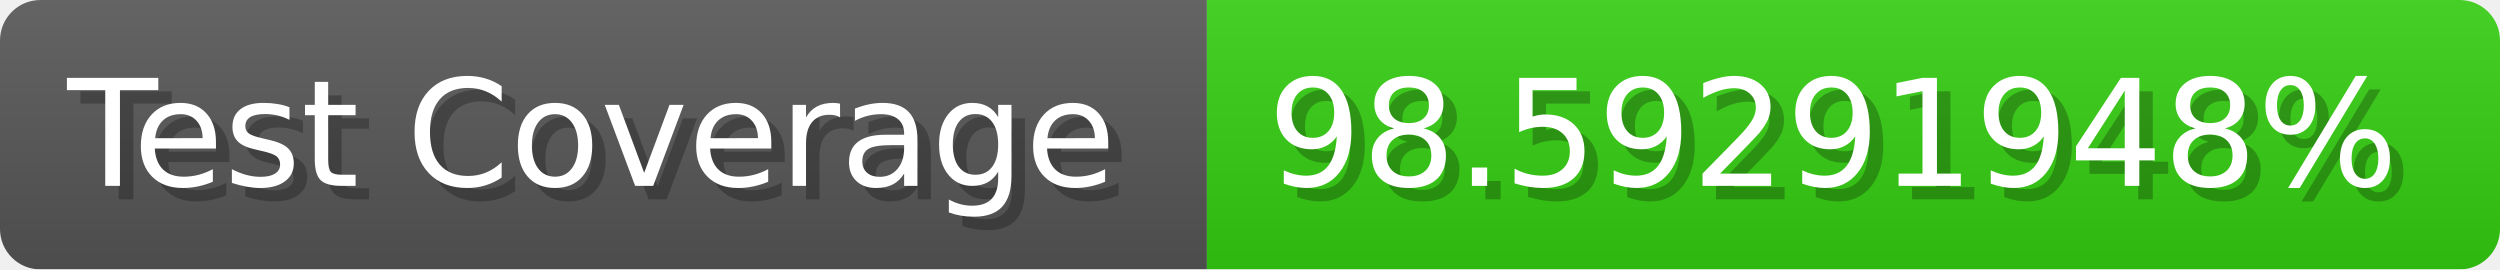
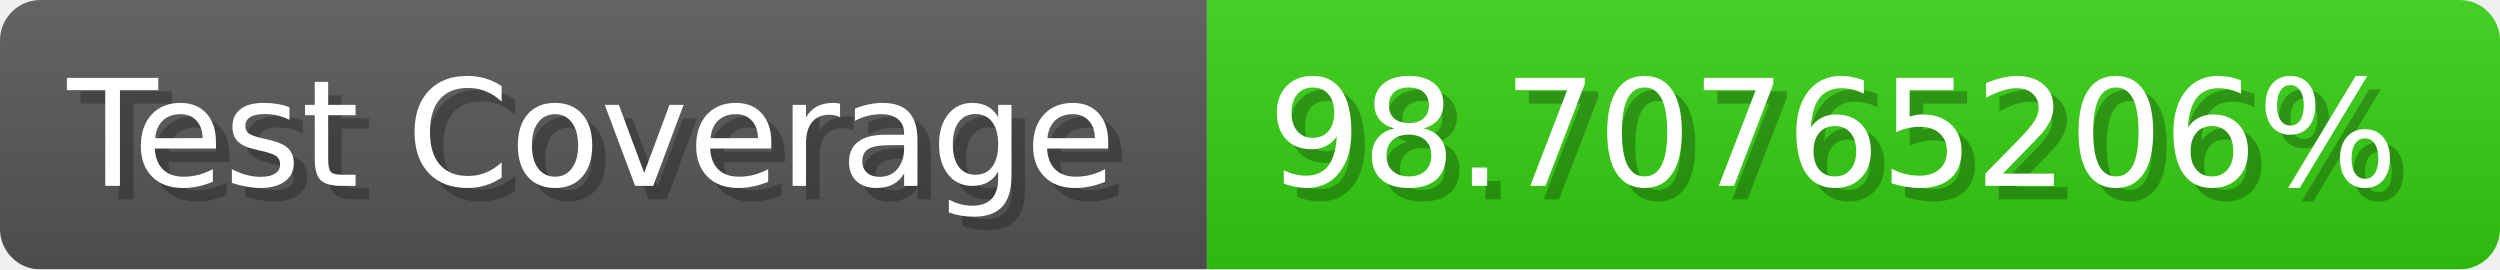
- <svg xmlns="http://www.w3.org/2000/svg" width="185.6" height="20" viewBox="0 0 1856 200" role="img" aria-label="Test Coverage: 98.59291948%">
+ <svg xmlns="http://www.w3.org/2000/svg" width="185.6" height="20" viewBox="0 0 1856 200" role="img" aria-label="Test Coverage: 98.70765206%">
  <linearGradient id="a" x2="0" y2="100%">
    <stop offset="0" stop-opacity=".1" stop-color="#EEE" />
    <stop offset="1" stop-opacity=".1" />
  </linearGradient>
  <mask id="m">
    <rect width="1856" height="200" rx="30" fill="#FFF" />
  </mask>
  <g mask="url(#m)">
    <rect width="896" height="200" fill="#555" />
    <rect width="960" height="200" fill="#3C1" x="896" />
    <rect width="1856" height="200" fill="url(#a)" />
  </g>
  <g aria-hidden="true" fill="#fff" text-anchor="start" font-family="Verdana,DejaVu Sans,sans-serif" font-size="110">
    <text x="60" y="148" textLength="796" fill="#000" opacity="0.25">Test Coverage</text>
    <text x="50" y="138" textLength="796">Test Coverage</text>
-     <text x="951" y="148" textLength="860" fill="#000" opacity="0.25">98.59291948%</text>
-     <text x="941" y="138" textLength="860">98.59291948%</text>
+     <text x="951" y="148" textLength="860" fill="#000" opacity="0.25">98.70765206%</text>
+     <text x="941" y="138" textLength="860">98.70765206%</text>
  </g>
</svg>
